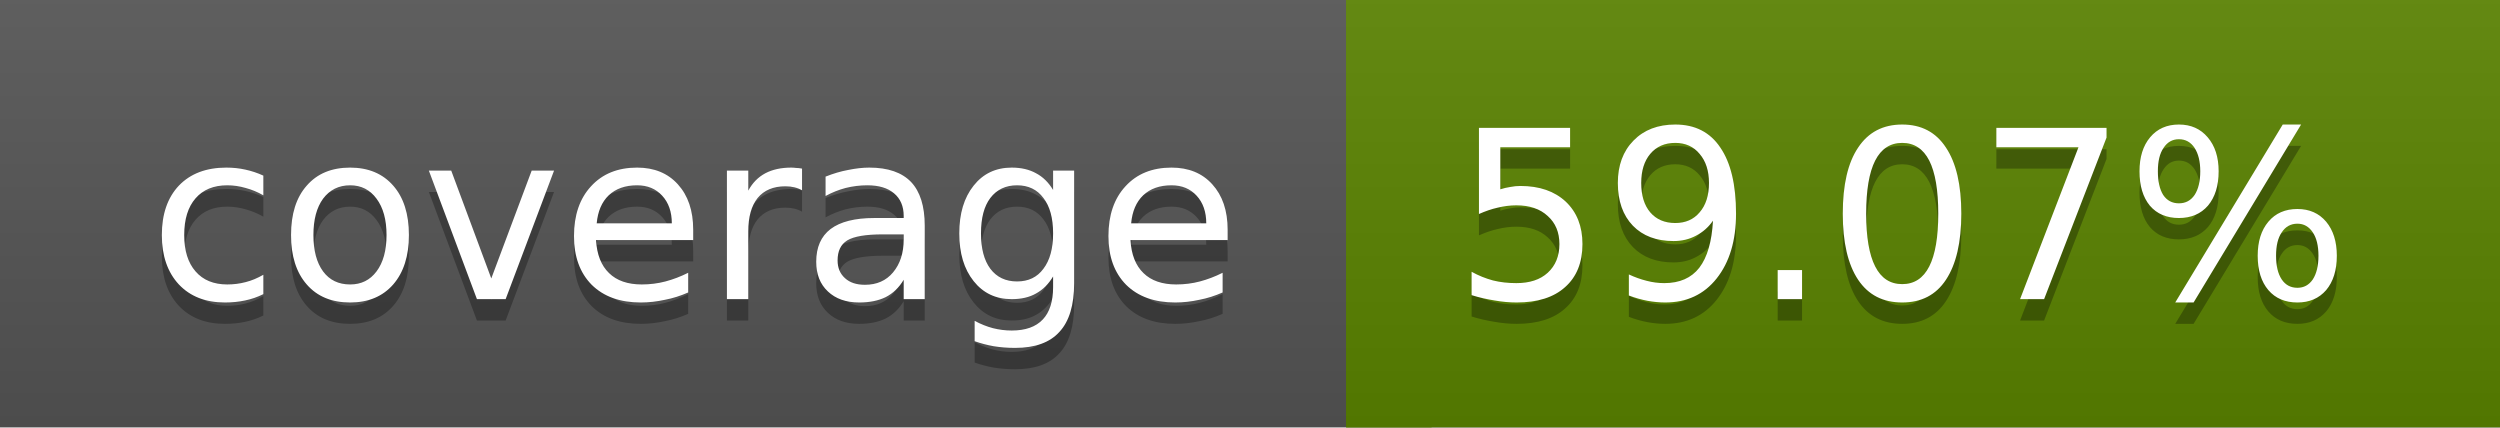
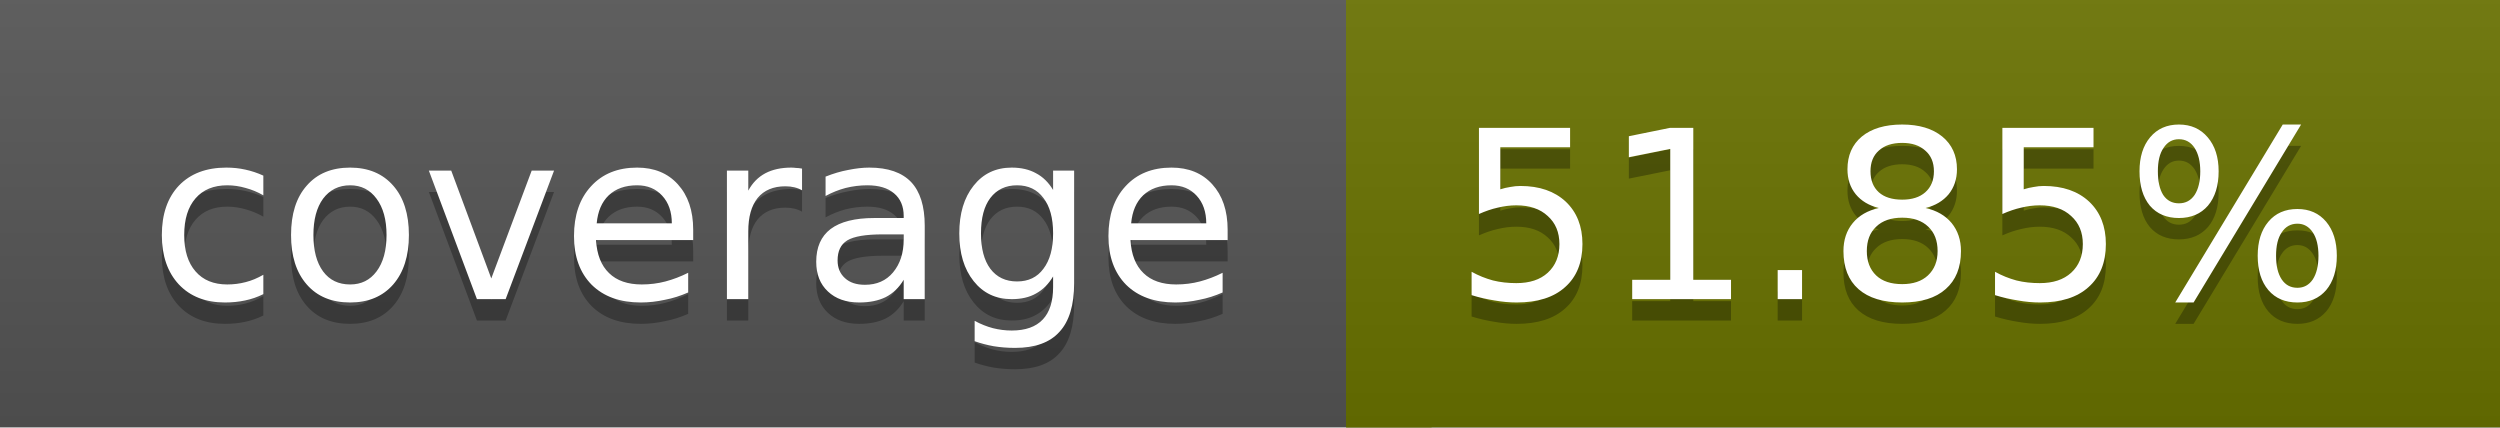
<svg xmlns="http://www.w3.org/2000/svg" width="117" height="20">
  <linearGradient id="a" x2="0" y2="100%">
    <stop offset="0" stop-color="#bbb" stop-opacity=".1" />
    <stop offset="1" stop-opacity=".1" />
  </linearGradient>
  <rect rx="0" width="117" height="20" fill="#555" />
-   <rect rx="0" x="63" width="54" height="20" fill="#5a8300" />
-   <path fill="#5a8300" d="M63 0h4v20h-4z" />
+   <rect rx="0" x="63" width="54" height="20" fill="#6a7300" />
+   <path fill="#6a7300" d="M63 0h4v20h-4z" />
  <rect rx="0" width="117" height="20" fill="url(#a)" />
  <g fill="#fff" text-anchor="middle" font-family="DejaVu Sans,Verdana,Geneva,sans-serif" font-size="11">
    <text x="32.5" y="15" fill="#010101" fill-opacity=".3">coverage</text>
    <text x="32.5" y="14">coverage</text>
-     <text x="89" y="15" fill="#010101" fill-opacity=".3">59.07%</text>
-     <text x="89" y="14">59.07%</text>
+     <text x="89" y="15" fill="#010101" fill-opacity=".3">51.85%</text>
+     <text x="89" y="14">51.85%</text>
  </g>
</svg>
